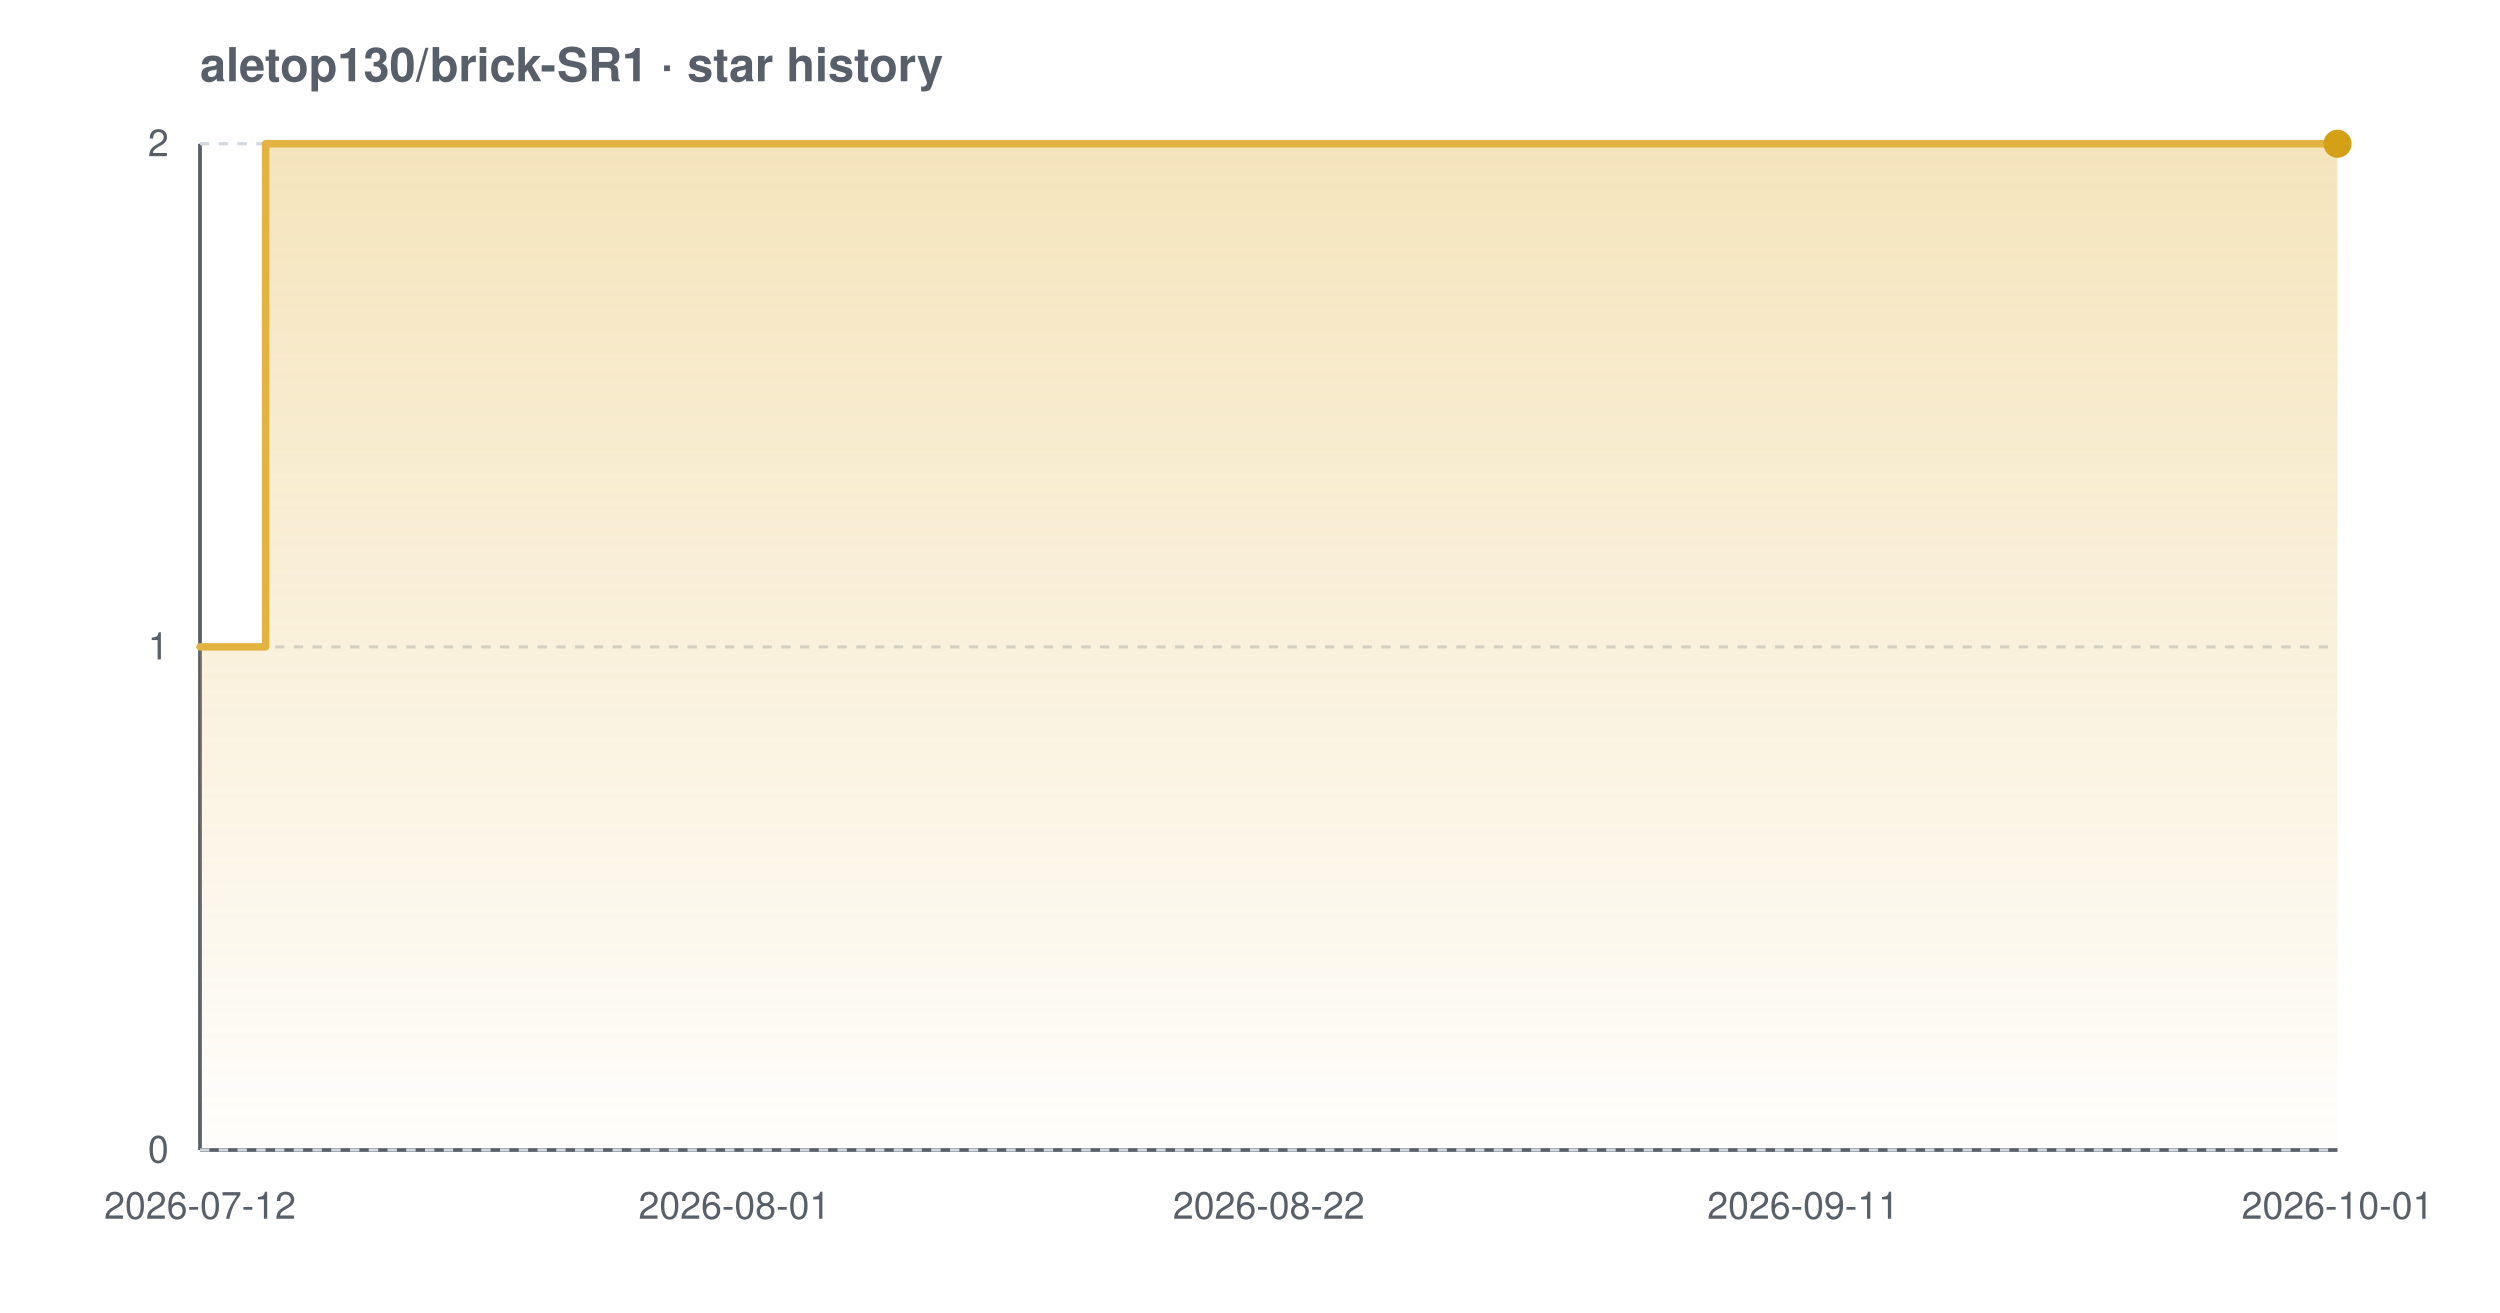
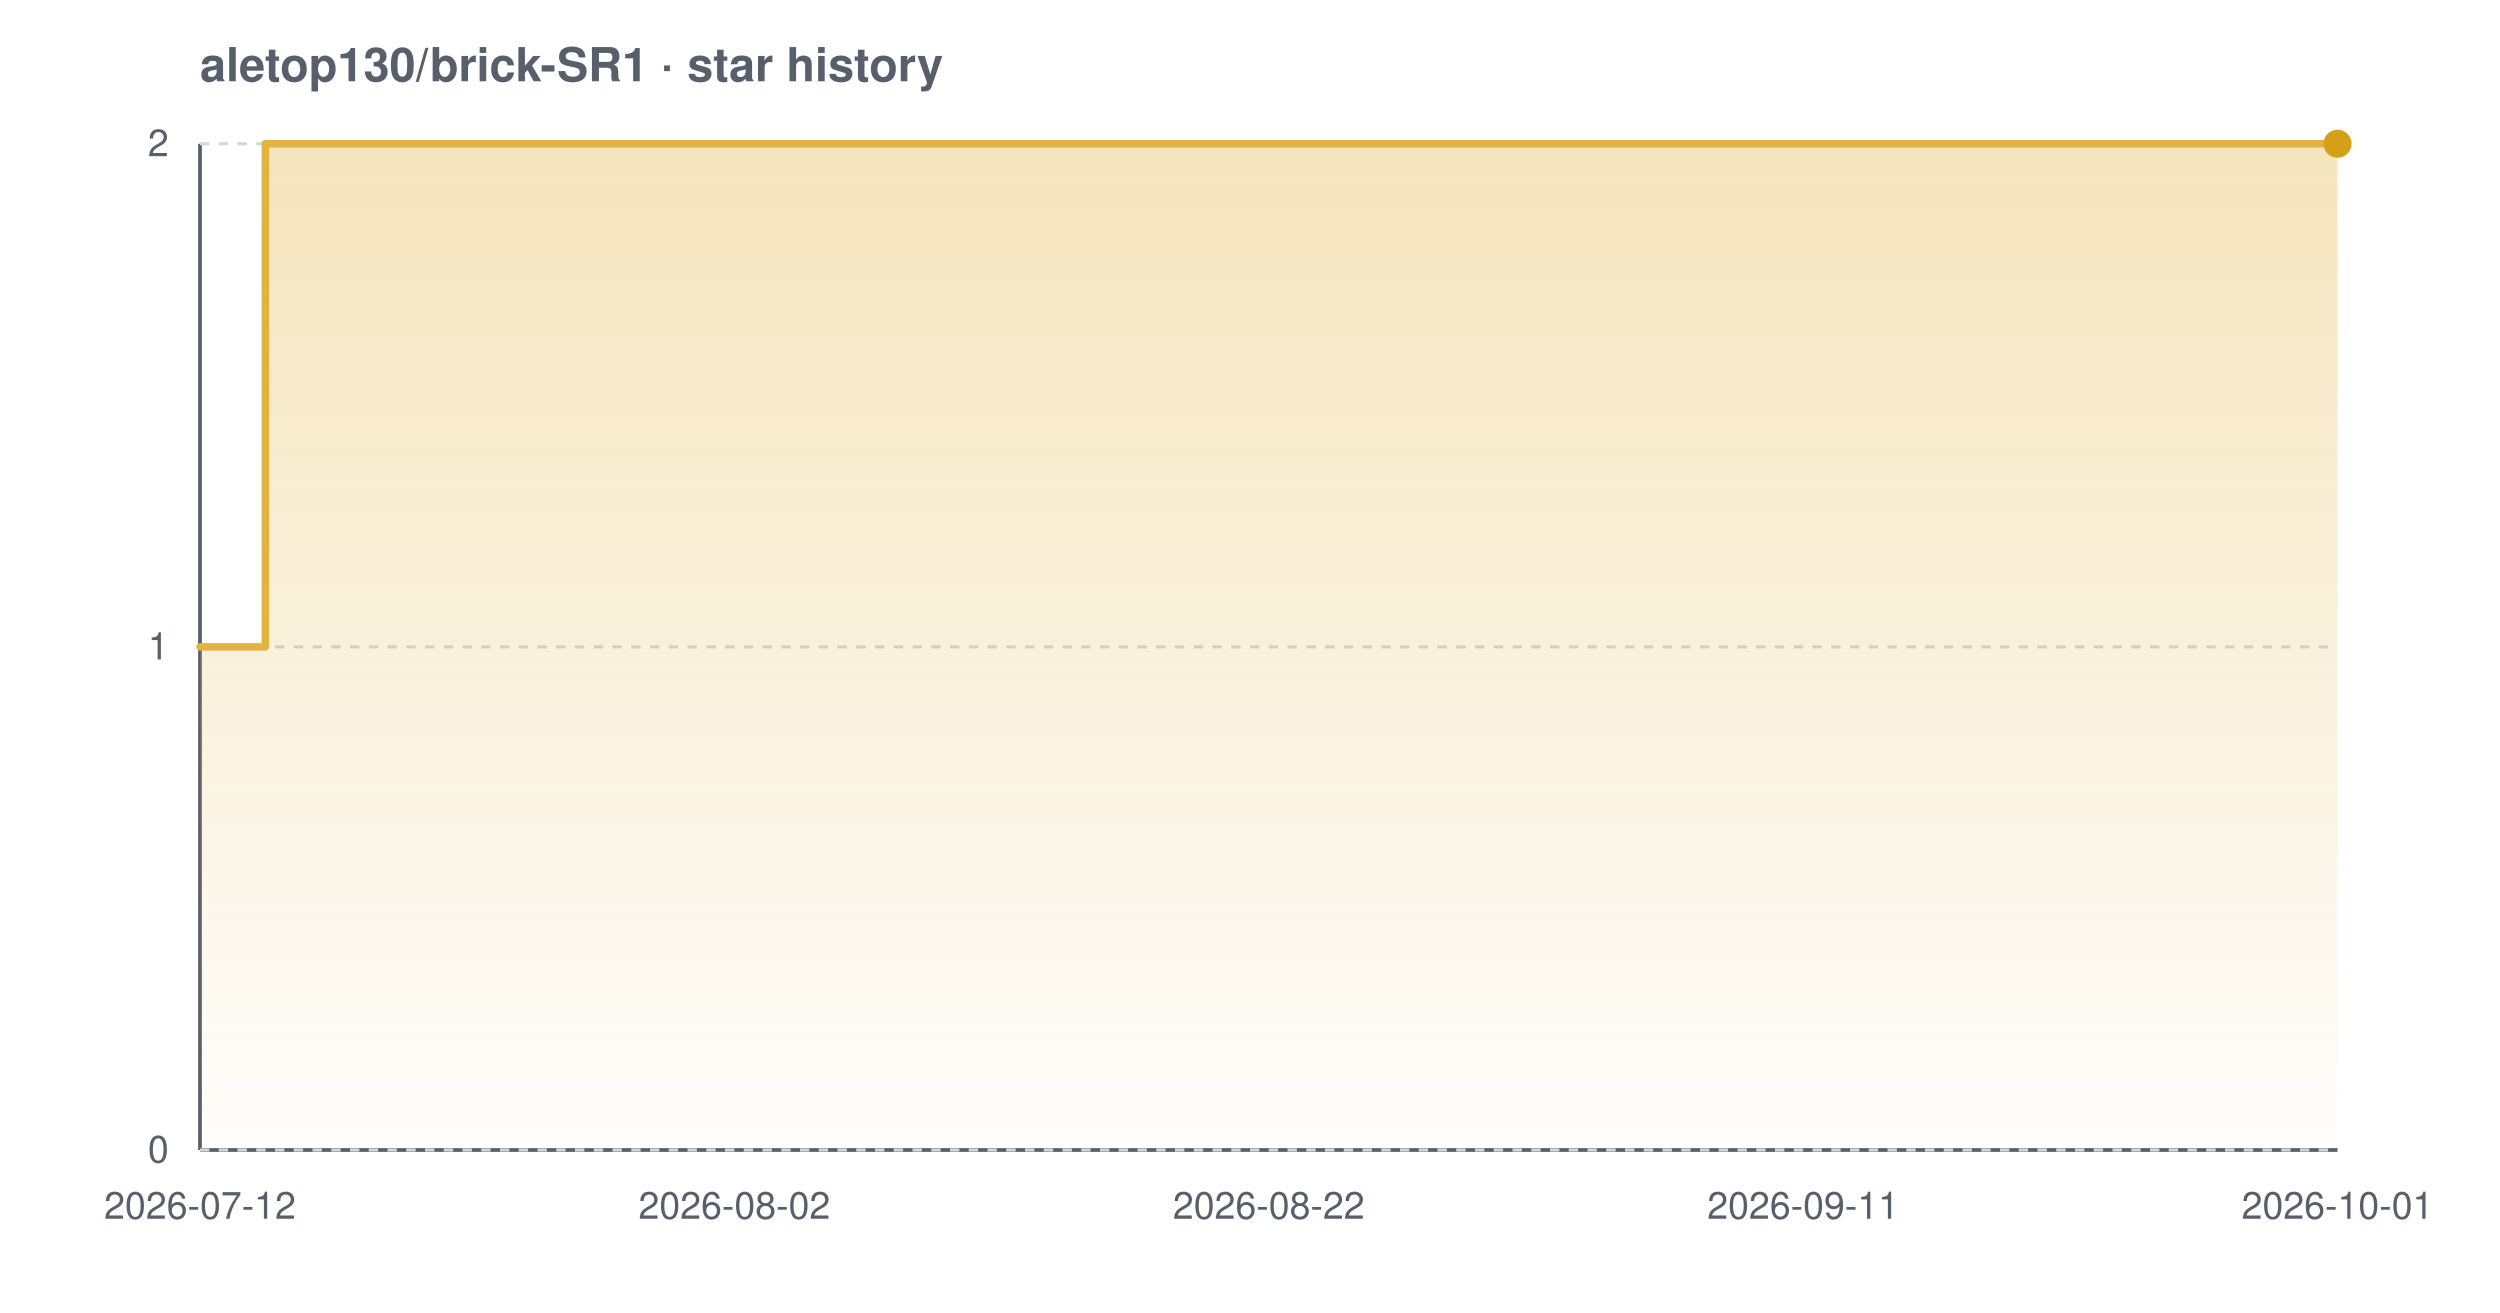
<svg xmlns="http://www.w3.org/2000/svg" width="800" height="420" viewBox="0 0 800 420" font-family="-apple-system,BlinkMacSystemFont,'Segoe UI',Helvetica,Arial,sans-serif" role="img" aria-label="Star history chart for aletop130/brick-SR1">
  <defs>
    <linearGradient id="grad-light" x1="0" y1="0" x2="0" y2="1">
      <stop offset="0%" stop-color="#e3b341" stop-opacity="0.35" />
      <stop offset="100%" stop-color="#e3b341" stop-opacity="0.02" />
    </linearGradient>
  </defs>
  <text x="64" y="26" font-size="15" font-weight="600" fill="#57606a">aletop130/brick-SR1 · star history</text>
  <line x1="64" y1="368" x2="748" y2="368" stroke="#57606a" stroke-width="1.2" />
  <line x1="64" y1="46" x2="64" y2="368" stroke="#57606a" stroke-width="1.2" />
  <line x1="64" y1="368.0" x2="748" y2="368.0" stroke="#d0d7de" stroke-width="1" stroke-dasharray="3 3" />
  <line x1="64" y1="207.0" x2="748" y2="207.0" stroke="#d0d7de" stroke-width="1" stroke-dasharray="3 3" />
  <line x1="64" y1="46.0" x2="748" y2="46.0" stroke="#d0d7de" stroke-width="1" stroke-dasharray="3 3" />
-   <path d="M 64.0 207.0 L 85.0 207.0 L 85.0 46.0 L 748.0 46.0 L 748.0 46.0 L 748.0 368.0 L 64.0 368.0 Z" fill="url(#grad-light)" />
-   <path d="M 64.0 207.0 L 85.0 207.0 L 85.0 46.0 L 748.0 46.0 L 748.0 46.0" fill="none" stroke="#e3b341" stroke-width="2.4" stroke-linejoin="round" stroke-linecap="round" />
+   <path d="M 64.0 207.0 L 84.9 207.0 L 84.9 46.0 L 748.0 46.0 L 748.0 46.0 L 748.0 368.0 L 64.0 368.0 Z" fill="url(#grad-light)" />
+   <path d="M 64.0 207.0 L 84.9 207.0 L 84.9 46.0 L 748.0 46.0 L 748.0 46.0" fill="none" stroke="#e3b341" stroke-width="2.4" stroke-linejoin="round" stroke-linecap="round" />
  <circle cx="748.0" cy="46.0" r="4.5" fill="#d4a017" />
  <text x="54" y="372.0" text-anchor="end" font-size="12" fill="#57606a">0</text>
  <text x="54" y="211.0" text-anchor="end" font-size="12" fill="#57606a">1</text>
  <text x="54" y="50.0" text-anchor="end" font-size="12" fill="#57606a">2</text>
  <text x="64.0" y="390" text-anchor="middle" font-size="12" fill="#57606a">2026-07-12</text>
-   <text x="235.0" y="390" text-anchor="middle" font-size="12" fill="#57606a">2026-08-01</text>
+   <text x="235.0" y="390" text-anchor="middle" font-size="12" fill="#57606a">2026-08-02</text>
  <text x="406.0" y="390" text-anchor="middle" font-size="12" fill="#57606a">2026-08-22</text>
  <text x="577.0" y="390" text-anchor="middle" font-size="12" fill="#57606a">2026-09-11</text>
  <text x="748.0" y="390" text-anchor="middle" font-size="12" fill="#57606a">2026-10-01</text>
</svg>
